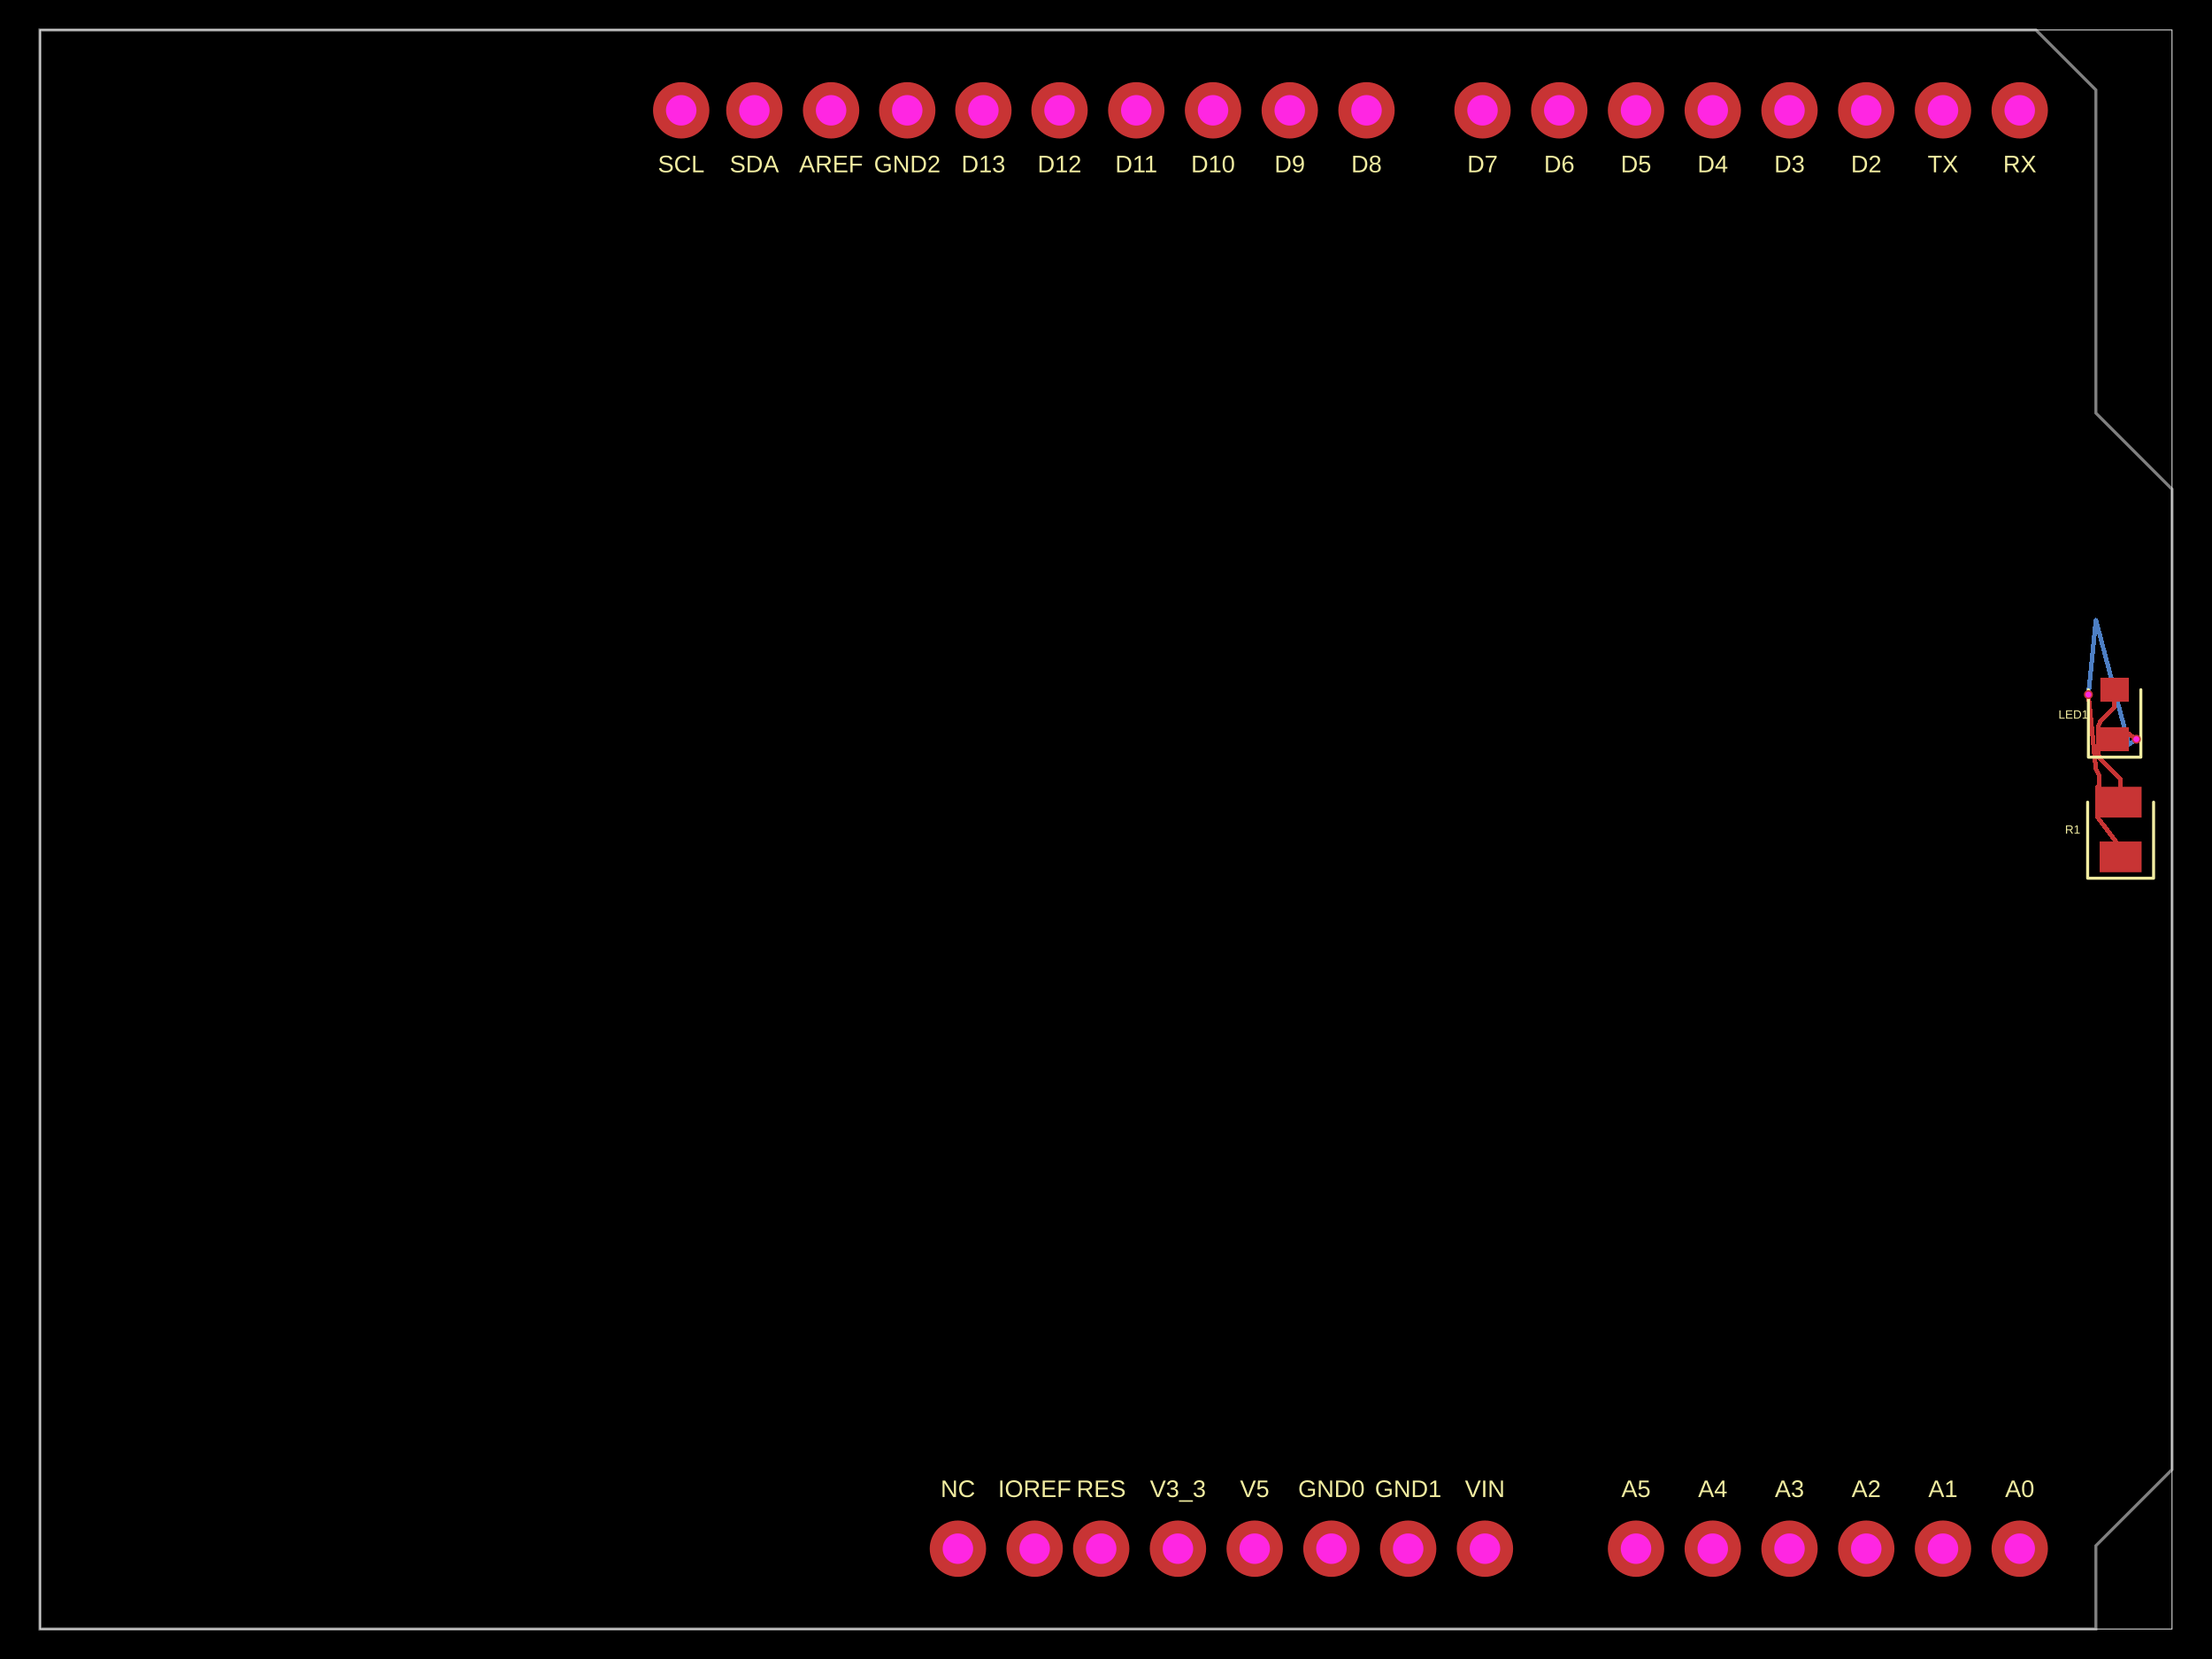
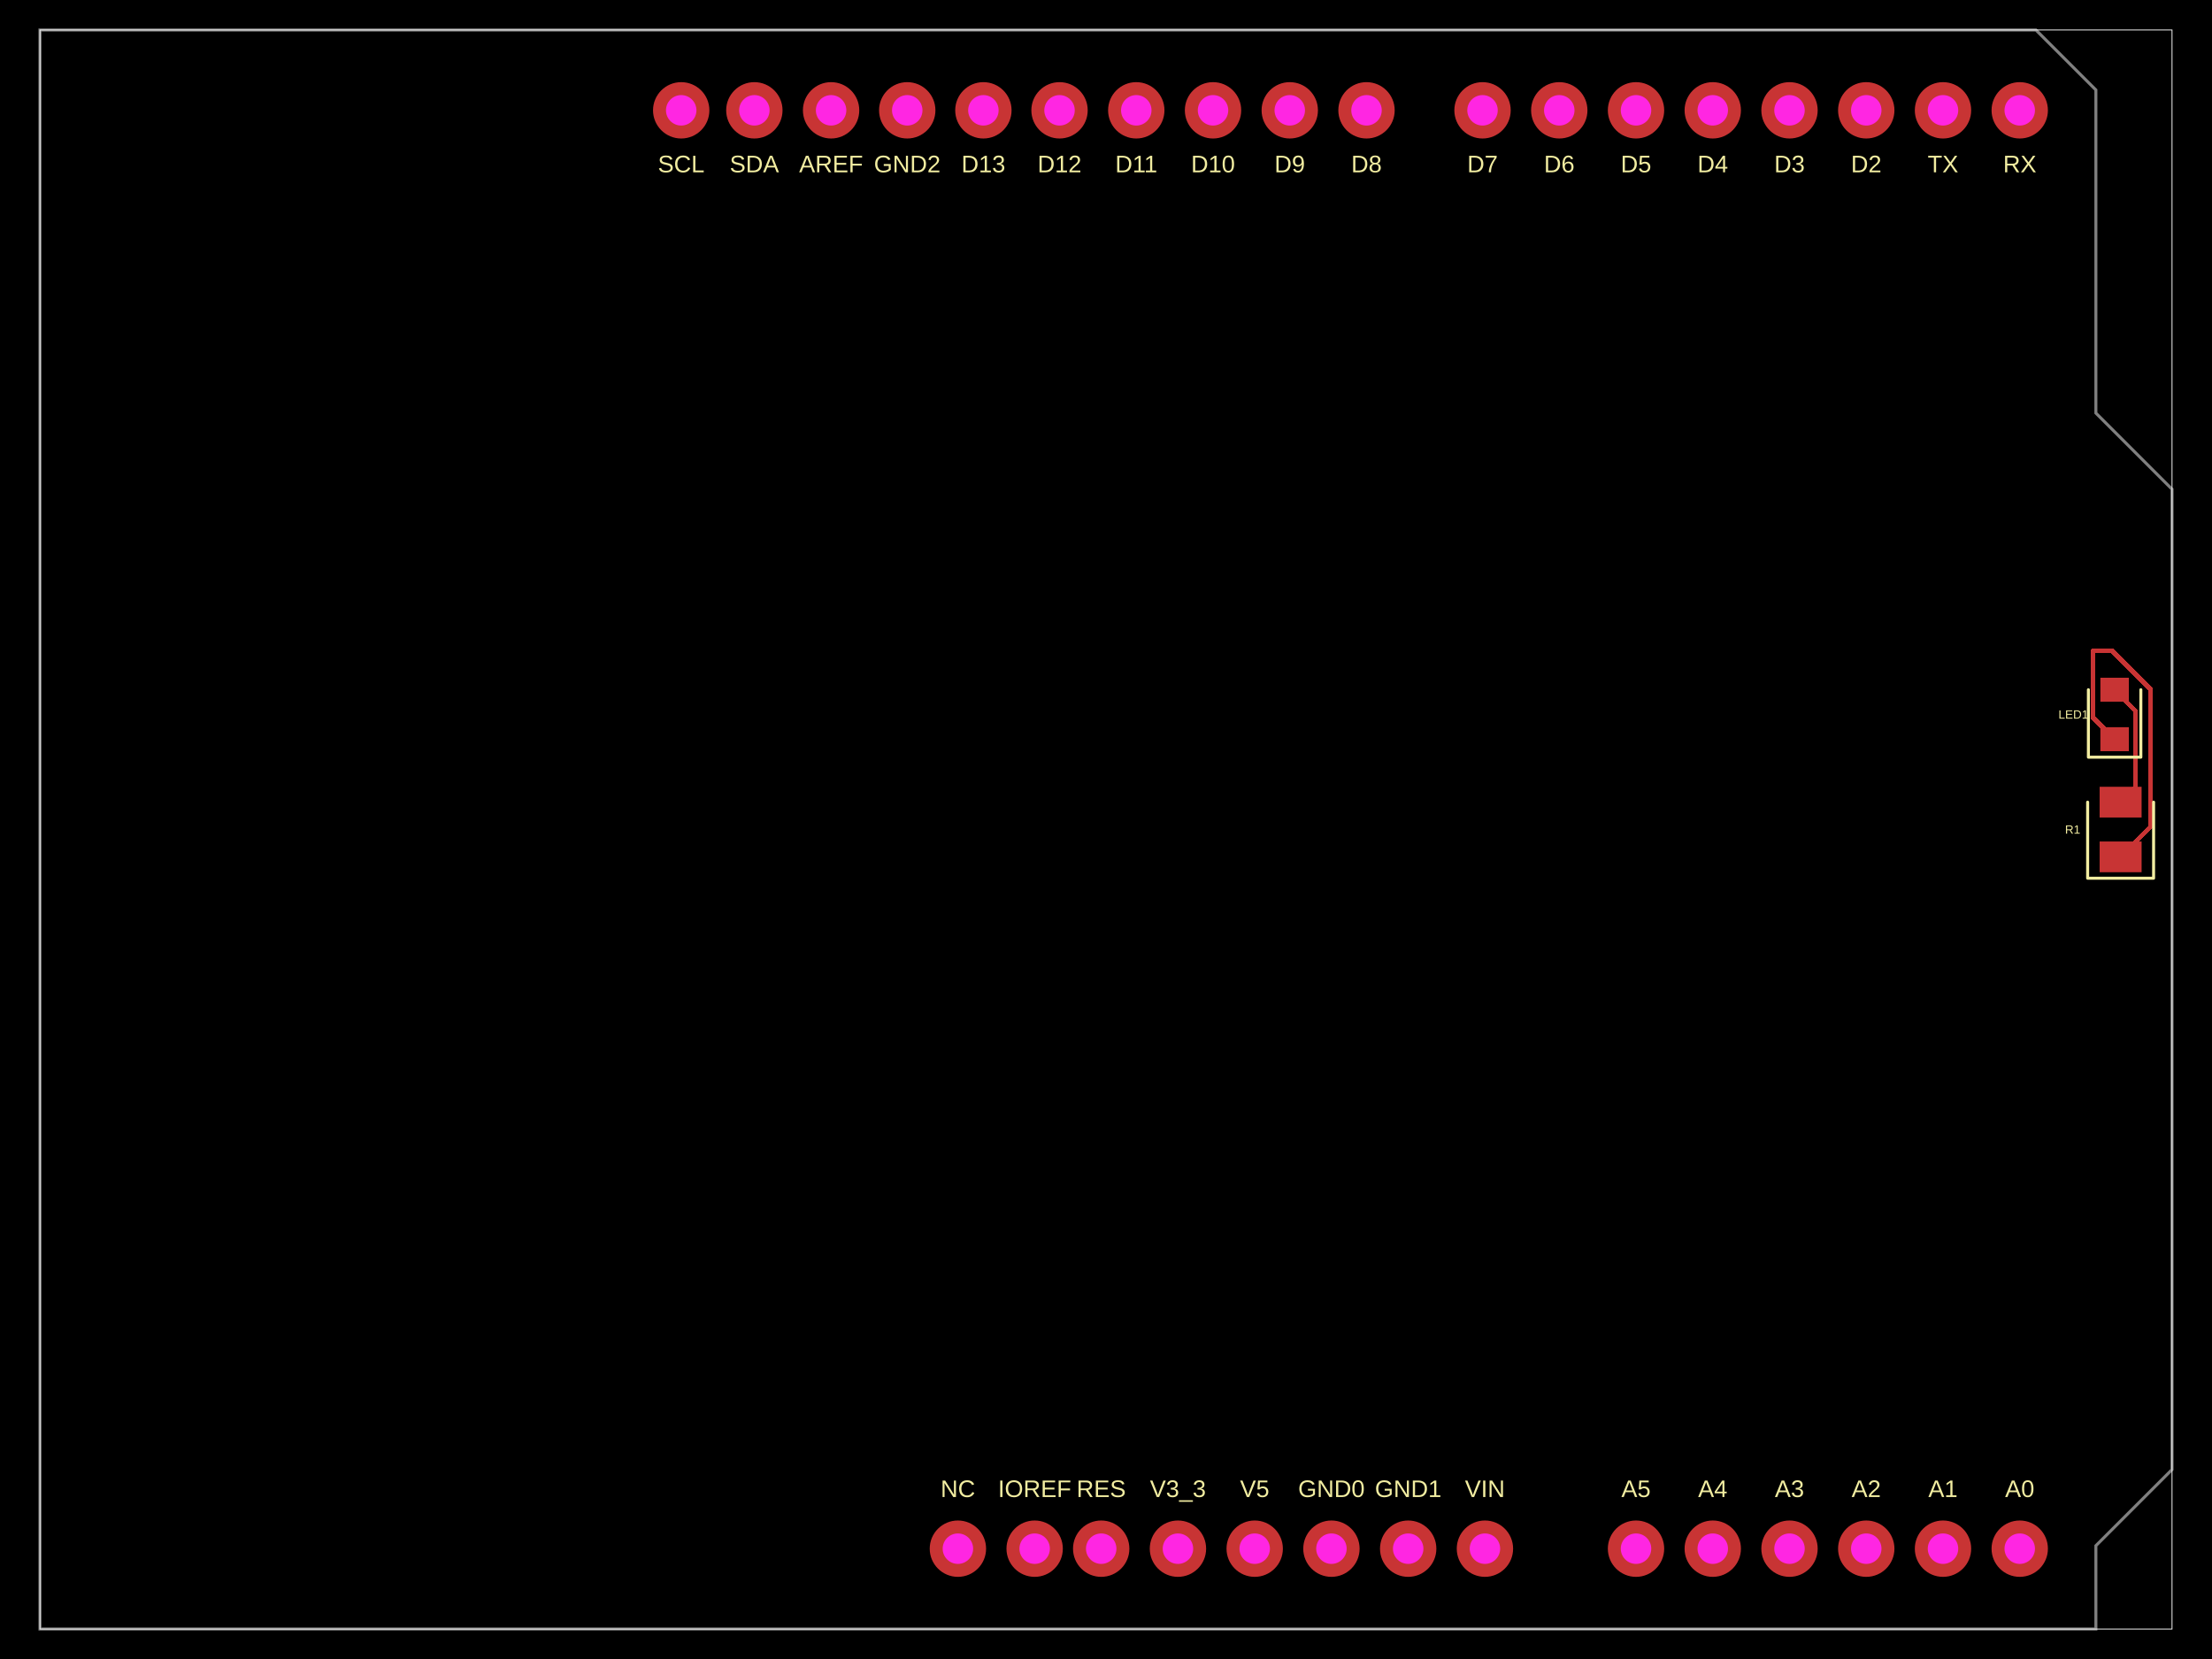
- <svg xmlns="http://www.w3.org/2000/svg" width="800" height="600" data-software-used-string="@tscircuit/core@0.0.1122">
+ <svg xmlns="http://www.w3.org/2000/svg" width="800" height="600" data-software-used-string="@tscircuit/core@0.0.1126">
  <style />
  <rect class="boundary" x="0" y="0" fill="#000" width="800" height="600" data-type="pcb_background" data-pcb-layer="global" />
  <rect class="pcb-boundary" fill="none" stroke="#fff" stroke-width="0.3" x="14.456" y="10.842" width="771.088" height="578.316" data-type="pcb_boundary" data-pcb-layer="global" />
  <path class="pcb-board" d="M 14.456 10.842 L 736.321 10.842 L 758.005 32.526 L 758.005 149.404 L 785.544 176.943 L 785.544 531.478 L 758.005 559.017 L 758.005 589.158 L 14.456 589.158 Z" fill="none" stroke="rgba(255, 255, 255, 0.5)" stroke-width="1.084" data-type="pcb_board" data-pcb-layer="board" />
-   <path class="pcb-trace" stroke="rgb(77, 127, 196)" fill="none" d="M 772.642 267.338 L 772.642 267.338" stroke-width="1.626" stroke-linecap="round" stroke-linejoin="round" shape-rendering="crispEdges" data-type="pcb_trace" data-pcb-layer="bottom" />
-   <path class="pcb-trace" stroke="rgb(77, 127, 196)" fill="none" d="M 772.642 267.338 L 769.931 269.236" stroke-width="1.626" stroke-linecap="round" stroke-linejoin="round" shape-rendering="crispEdges" data-type="pcb_trace" data-pcb-layer="bottom" />
-   <path class="pcb-trace" stroke="rgb(77, 127, 196)" fill="none" d="M 769.931 269.236 L 758.005 224.309" stroke-width="1.626" stroke-linecap="round" stroke-linejoin="round" shape-rendering="crispEdges" data-type="pcb_trace" data-pcb-layer="bottom" />
-   <path class="pcb-trace" stroke="rgb(77, 127, 196)" fill="none" d="M 758.005 224.309 L 755.295 251.211" stroke-width="1.626" stroke-linecap="round" stroke-linejoin="round" shape-rendering="crispEdges" data-type="pcb_trace" data-pcb-layer="bottom" />
-   <path class="pcb-trace" stroke="rgb(77, 127, 196)" fill="none" d="M 755.295 251.211 L 755.295 251.211" stroke-width="1.626" stroke-linecap="round" stroke-linejoin="round" shape-rendering="crispEdges" data-type="pcb_trace" data-pcb-layer="bottom" />
  <rect class="pcb-pad" fill="rgb(200, 52, 52)" x="759.36" y="304.337" width="15.179" height="11.113" data-type="pcb_smtpad" data-pcb-layer="top" />
  <rect class="pcb-pad" fill="rgb(200, 52, 52)" x="759.36" y="284.55" width="15.179" height="11.113" data-type="pcb_smtpad" data-pcb-layer="top" />
  <rect class="pcb-pad" fill="rgb(200, 52, 52)" x="759.631" y="263.001" width="10.3" height="8.674" data-type="pcb_smtpad" data-pcb-layer="top" />
  <rect class="pcb-pad" fill="rgb(200, 52, 52)" x="759.631" y="245.112" width="10.3" height="8.674" data-type="pcb_smtpad" data-pcb-layer="top" />
-   <path class="pcb-trace" stroke="rgb(200, 52, 52)" fill="none" d="M 764.781 249.449 L 764.781 255.729" stroke-width="1.626" stroke-linecap="round" stroke-linejoin="round" shape-rendering="crispEdges" data-type="pcb_trace" data-pcb-layer="top" />
-   <path class="pcb-trace" stroke="rgb(200, 52, 52)" fill="none" d="M 764.781 255.729 L 759.532 260.979" stroke-width="1.626" stroke-linecap="round" stroke-linejoin="round" shape-rendering="crispEdges" data-type="pcb_trace" data-pcb-layer="top" />
-   <path class="pcb-trace" stroke="rgb(200, 52, 52)" fill="none" d="M 759.532 260.979 L 758.818 263.001" stroke-width="1.626" stroke-linecap="round" stroke-linejoin="round" shape-rendering="crispEdges" data-type="pcb_trace" data-pcb-layer="top" />
-   <path class="pcb-trace" stroke="rgb(200, 52, 52)" fill="none" d="M 758.818 263.001 L 758.818 263.001" stroke-width="1.626" stroke-linecap="round" stroke-linejoin="round" shape-rendering="crispEdges" data-type="pcb_trace" data-pcb-layer="top" />
-   <path class="pcb-trace" stroke="rgb(200, 52, 52)" fill="none" d="M 758.818 263.001 L 758.818 271.675" stroke-width="1.626" stroke-linecap="round" stroke-linejoin="round" shape-rendering="crispEdges" data-type="pcb_trace" data-pcb-layer="top" />
-   <path class="pcb-trace" stroke="rgb(200, 52, 52)" fill="none" d="M 758.818 271.675 L 758.818 271.675" stroke-width="1.626" stroke-linecap="round" stroke-linejoin="round" shape-rendering="crispEdges" data-type="pcb_trace" data-pcb-layer="top" />
-   <path class="pcb-trace" stroke="rgb(200, 52, 52)" fill="none" d="M 758.818 271.675 L 759.198 273.979" stroke-width="1.626" stroke-linecap="round" stroke-linejoin="round" shape-rendering="crispEdges" data-type="pcb_trace" data-pcb-layer="top" />
-   <path class="pcb-trace" stroke="rgb(200, 52, 52)" fill="none" d="M 759.198 273.979 L 759.458 274.239" stroke-width="1.626" stroke-linecap="round" stroke-linejoin="round" shape-rendering="crispEdges" data-type="pcb_trace" data-pcb-layer="top" />
-   <path class="pcb-trace" stroke="rgb(200, 52, 52)" fill="none" d="M 759.458 274.239 L 766.95 281.731" stroke-width="1.626" stroke-linecap="round" stroke-linejoin="round" shape-rendering="crispEdges" data-type="pcb_trace" data-pcb-layer="top" />
-   <path class="pcb-trace" stroke="rgb(200, 52, 52)" fill="none" d="M 766.95 281.731 L 766.95 290.107" stroke-width="1.626" stroke-linecap="round" stroke-linejoin="round" shape-rendering="crispEdges" data-type="pcb_trace" data-pcb-layer="top" />
-   <path class="pcb-trace" stroke="rgb(200, 52, 52)" fill="none" d="M 764.781 267.338 L 769.931 265.441" stroke-width="1.626" stroke-linecap="round" stroke-linejoin="round" shape-rendering="crispEdges" data-type="pcb_trace" data-pcb-layer="top" />
-   <path class="pcb-trace" stroke="rgb(200, 52, 52)" fill="none" d="M 769.931 265.441 L 772.642 267.338" stroke-width="1.626" stroke-linecap="round" stroke-linejoin="round" shape-rendering="crispEdges" data-type="pcb_trace" data-pcb-layer="top" />
-   <path class="pcb-trace" stroke="rgb(200, 52, 52)" fill="none" d="M 772.642 267.338 L 772.642 267.338" stroke-width="1.626" stroke-linecap="round" stroke-linejoin="round" shape-rendering="crispEdges" data-type="pcb_trace" data-pcb-layer="top" />
-   <path class="pcb-trace" stroke="rgb(200, 52, 52)" fill="none" d="M 755.295 251.211 L 755.295 251.211" stroke-width="1.626" stroke-linecap="round" stroke-linejoin="round" shape-rendering="crispEdges" data-type="pcb_trace" data-pcb-layer="top" />
-   <path class="pcb-trace" stroke="rgb(200, 52, 52)" fill="none" d="M 755.295 251.211 L 758.005 278.113" stroke-width="1.626" stroke-linecap="round" stroke-linejoin="round" shape-rendering="crispEdges" data-type="pcb_trace" data-pcb-layer="top" />
-   <path class="pcb-trace" stroke="rgb(200, 52, 52)" fill="none" d="M 758.005 278.113 L 759.198 280.484" stroke-width="1.626" stroke-linecap="round" stroke-linejoin="round" shape-rendering="crispEdges" data-type="pcb_trace" data-pcb-layer="top" />
-   <path class="pcb-trace" stroke="rgb(200, 52, 52)" fill="none" d="M 759.198 280.484 L 759.198 282.653" stroke-width="1.626" stroke-linecap="round" stroke-linejoin="round" shape-rendering="crispEdges" data-type="pcb_trace" data-pcb-layer="top" />
-   <path class="pcb-trace" stroke="rgb(200, 52, 52)" fill="none" d="M 759.198 282.653 L 759.198 284.821" stroke-width="1.626" stroke-linecap="round" stroke-linejoin="round" shape-rendering="crispEdges" data-type="pcb_trace" data-pcb-layer="top" />
-   <path class="pcb-trace" stroke="rgb(200, 52, 52)" fill="none" d="M 759.198 284.821 L 758.683 284.55" stroke-width="1.626" stroke-linecap="round" stroke-linejoin="round" shape-rendering="crispEdges" data-type="pcb_trace" data-pcb-layer="top" />
-   <path class="pcb-trace" stroke="rgb(200, 52, 52)" fill="none" d="M 758.683 284.55 L 758.683 295.663" stroke-width="1.626" stroke-linecap="round" stroke-linejoin="round" shape-rendering="crispEdges" data-type="pcb_trace" data-pcb-layer="top" />
-   <path class="pcb-trace" stroke="rgb(200, 52, 52)" fill="none" d="M 758.683 295.663 L 765.233 304.337" stroke-width="1.626" stroke-linecap="round" stroke-linejoin="round" shape-rendering="crispEdges" data-type="pcb_trace" data-pcb-layer="top" />
-   <path class="pcb-trace" stroke="rgb(200, 52, 52)" fill="none" d="M 765.233 304.337 L 766.95 309.893" stroke-width="1.626" stroke-linecap="round" stroke-linejoin="round" shape-rendering="crispEdges" data-type="pcb_trace" data-pcb-layer="top" />
+   <path class="pcb-trace" stroke="rgb(200, 52, 52)" fill="none" d="M 764.781 249.449 L 772.208 256.876" stroke-width="1.626" stroke-linecap="round" stroke-linejoin="round" shape-rendering="crispEdges" data-type="pcb_trace" data-pcb-layer="top" />
+   <path class="pcb-trace" stroke="rgb(200, 52, 52)" fill="none" d="M 772.208 256.876 L 772.208 284.317" stroke-width="1.626" stroke-linecap="round" stroke-linejoin="round" shape-rendering="crispEdges" data-type="pcb_trace" data-pcb-layer="top" />
+   <path class="pcb-trace" stroke="rgb(200, 52, 52)" fill="none" d="M 772.208 284.317 L 772.208 284.848" stroke-width="1.626" stroke-linecap="round" stroke-linejoin="round" shape-rendering="crispEdges" data-type="pcb_trace" data-pcb-layer="top" />
+   <path class="pcb-trace" stroke="rgb(200, 52, 52)" fill="none" d="M 772.208 284.848 L 766.95 290.107" stroke-width="1.626" stroke-linecap="round" stroke-linejoin="round" shape-rendering="crispEdges" data-type="pcb_trace" data-pcb-layer="top" />
+   <path class="pcb-trace" stroke="rgb(200, 52, 52)" fill="none" d="M 764.781 267.338 L 756.921 259.478" stroke-width="1.626" stroke-linecap="round" stroke-linejoin="round" shape-rendering="crispEdges" data-type="pcb_trace" data-pcb-layer="top" />
+   <path class="pcb-trace" stroke="rgb(200, 52, 52)" fill="none" d="M 756.921 259.478 L 756.921 235.358" stroke-width="1.626" stroke-linecap="round" stroke-linejoin="round" shape-rendering="crispEdges" data-type="pcb_trace" data-pcb-layer="top" />
+   <path class="pcb-trace" stroke="rgb(200, 52, 52)" fill="none" d="M 756.921 235.358 L 763.853 235.358" stroke-width="1.626" stroke-linecap="round" stroke-linejoin="round" shape-rendering="crispEdges" data-type="pcb_trace" data-pcb-layer="top" />
+   <path class="pcb-trace" stroke="rgb(200, 52, 52)" fill="none" d="M 763.853 235.358 L 777.738 249.244" stroke-width="1.626" stroke-linecap="round" stroke-linejoin="round" shape-rendering="crispEdges" data-type="pcb_trace" data-pcb-layer="top" />
+   <path class="pcb-trace" stroke="rgb(200, 52, 52)" fill="none" d="M 777.738 249.244 L 777.738 299.106" stroke-width="1.626" stroke-linecap="round" stroke-linejoin="round" shape-rendering="crispEdges" data-type="pcb_trace" data-pcb-layer="top" />
+   <path class="pcb-trace" stroke="rgb(200, 52, 52)" fill="none" d="M 777.738 299.106 L 766.95 309.893" stroke-width="1.626" stroke-linecap="round" stroke-linejoin="round" shape-rendering="crispEdges" data-type="pcb_trace" data-pcb-layer="top" />
  <text x="0" y="0" dx="0" dy="0" fill="#f2eda1" font-family="Arial, sans-serif" font-size="8.674" text-anchor="middle" dominant-baseline="central" transform="matrix(1,0,0,1,730.4662,538.4171)" class="pcb-silkscreen-text pcb-silkscreen-top" data-pcb-silkscreen-text-id="pcb_component_0" stroke="none" data-type="pcb_silkscreen_text" data-pcb-layer="top">A0</text>
  <text x="0" y="0" dx="0" dy="0" fill="#f2eda1" font-family="Arial, sans-serif" font-size="8.674" text-anchor="middle" dominant-baseline="central" transform="matrix(1,0,0,1,702.7105,538.4171)" class="pcb-silkscreen-text pcb-silkscreen-top" data-pcb-silkscreen-text-id="pcb_component_0" stroke="none" data-type="pcb_silkscreen_text" data-pcb-layer="top">A1</text>
  <text x="0" y="0" dx="0" dy="0" fill="#f2eda1" font-family="Arial, sans-serif" font-size="8.674" text-anchor="middle" dominant-baseline="central" transform="matrix(1,0,0,1,674.9548,538.4171)" class="pcb-silkscreen-text pcb-silkscreen-top" data-pcb-silkscreen-text-id="pcb_component_0" stroke="none" data-type="pcb_silkscreen_text" data-pcb-layer="top">A2</text>
  <text x="0" y="0" dx="0" dy="0" fill="#f2eda1" font-family="Arial, sans-serif" font-size="8.674" text-anchor="middle" dominant-baseline="central" transform="matrix(1,0,0,1,647.1991,538.4171)" class="pcb-silkscreen-text pcb-silkscreen-top" data-pcb-silkscreen-text-id="pcb_component_0" stroke="none" data-type="pcb_silkscreen_text" data-pcb-layer="top">A3</text>
  <text x="0" y="0" dx="0" dy="0" fill="#f2eda1" font-family="Arial, sans-serif" font-size="8.674" text-anchor="middle" dominant-baseline="central" transform="matrix(1,0,0,1,619.4434,538.4171)" class="pcb-silkscreen-text pcb-silkscreen-top" data-pcb-silkscreen-text-id="pcb_component_0" stroke="none" data-type="pcb_silkscreen_text" data-pcb-layer="top">A4</text>
  <text x="0" y="0" dx="0" dy="0" fill="#f2eda1" font-family="Arial, sans-serif" font-size="8.674" text-anchor="middle" dominant-baseline="central" transform="matrix(1,0,0,1,591.6877,538.4171)" class="pcb-silkscreen-text pcb-silkscreen-top" data-pcb-silkscreen-text-id="pcb_component_0" stroke="none" data-type="pcb_silkscreen_text" data-pcb-layer="top">A5</text>
  <text x="0" y="0" dx="0" dy="0" fill="#f2eda1" font-family="Arial, sans-serif" font-size="8.674" text-anchor="middle" dominant-baseline="central" transform="matrix(1,0,0,1,537.0437,538.4171)" class="pcb-silkscreen-text pcb-silkscreen-top" data-pcb-silkscreen-text-id="pcb_component_0" stroke="none" data-type="pcb_silkscreen_text" data-pcb-layer="top">VIN</text>
  <text x="0" y="0" dx="0" dy="0" fill="#f2eda1" font-family="Arial, sans-serif" font-size="8.674" text-anchor="middle" dominant-baseline="central" transform="matrix(1,0,0,1,509.288,538.4171)" class="pcb-silkscreen-text pcb-silkscreen-top" data-pcb-silkscreen-text-id="pcb_component_0" stroke="none" data-type="pcb_silkscreen_text" data-pcb-layer="top">GND1</text>
  <text x="0" y="0" dx="0" dy="0" fill="#f2eda1" font-family="Arial, sans-serif" font-size="8.674" text-anchor="middle" dominant-baseline="central" transform="matrix(1,0,0,1,481.5323,538.4171)" class="pcb-silkscreen-text pcb-silkscreen-top" data-pcb-silkscreen-text-id="pcb_component_0" stroke="none" data-type="pcb_silkscreen_text" data-pcb-layer="top">GND0</text>
  <text x="0" y="0" dx="0" dy="0" fill="#f2eda1" font-family="Arial, sans-serif" font-size="8.674" text-anchor="middle" dominant-baseline="central" transform="matrix(1,0,0,1,453.7767,538.4171)" class="pcb-silkscreen-text pcb-silkscreen-top" data-pcb-silkscreen-text-id="pcb_component_0" stroke="none" data-type="pcb_silkscreen_text" data-pcb-layer="top">V5</text>
  <text x="0" y="0" dx="0" dy="0" fill="#f2eda1" font-family="Arial, sans-serif" font-size="8.674" text-anchor="middle" dominant-baseline="central" transform="matrix(1,0,0,1,426.021,538.4171)" class="pcb-silkscreen-text pcb-silkscreen-top" data-pcb-silkscreen-text-id="pcb_component_0" stroke="none" data-type="pcb_silkscreen_text" data-pcb-layer="top">V3_3</text>
  <text x="0" y="0" dx="0" dy="0" fill="#f2eda1" font-family="Arial, sans-serif" font-size="8.674" text-anchor="middle" dominant-baseline="central" transform="matrix(1,0,0,1,398.2653,538.4171)" class="pcb-silkscreen-text pcb-silkscreen-top" data-pcb-silkscreen-text-id="pcb_component_0" stroke="none" data-type="pcb_silkscreen_text" data-pcb-layer="top">RES</text>
  <text x="0" y="0" dx="0" dy="0" fill="#f2eda1" font-family="Arial, sans-serif" font-size="8.674" text-anchor="middle" dominant-baseline="central" transform="matrix(1,0,0,1,374.1959,538.4171)" class="pcb-silkscreen-text pcb-silkscreen-top" data-pcb-silkscreen-text-id="pcb_component_0" stroke="none" data-type="pcb_silkscreen_text" data-pcb-layer="top">IOREF</text>
  <text x="0" y="0" dx="0" dy="0" fill="#f2eda1" font-family="Arial, sans-serif" font-size="8.674" text-anchor="middle" dominant-baseline="central" transform="matrix(1,0,0,1,346.4402,538.4171)" class="pcb-silkscreen-text pcb-silkscreen-top" data-pcb-silkscreen-text-id="pcb_component_0" stroke="none" data-type="pcb_silkscreen_text" data-pcb-layer="top">NC</text>
  <text x="0" y="0" dx="0" dy="0" fill="#f2eda1" font-family="Arial, sans-serif" font-size="8.674" text-anchor="middle" dominant-baseline="central" transform="matrix(1,0,0,1,536.1764,59.30611)" class="pcb-silkscreen-text pcb-silkscreen-top" data-pcb-silkscreen-text-id="pcb_component_0" stroke="none" data-type="pcb_silkscreen_text" data-pcb-layer="top">D7</text>
  <text x="0" y="0" dx="0" dy="0" fill="#f2eda1" font-family="Arial, sans-serif" font-size="8.674" text-anchor="middle" dominant-baseline="central" transform="matrix(1,0,0,1,563.9321,59.30611)" class="pcb-silkscreen-text pcb-silkscreen-top" data-pcb-silkscreen-text-id="pcb_component_0" stroke="none" data-type="pcb_silkscreen_text" data-pcb-layer="top">D6</text>
  <text x="0" y="0" dx="0" dy="0" fill="#f2eda1" font-family="Arial, sans-serif" font-size="8.674" text-anchor="middle" dominant-baseline="central" transform="matrix(1,0,0,1,591.6877,59.30611)" class="pcb-silkscreen-text pcb-silkscreen-top" data-pcb-silkscreen-text-id="pcb_component_0" stroke="none" data-type="pcb_silkscreen_text" data-pcb-layer="top">D5</text>
  <text x="0" y="0" dx="0" dy="0" fill="#f2eda1" font-family="Arial, sans-serif" font-size="8.674" text-anchor="middle" dominant-baseline="central" transform="matrix(1,0,0,1,619.4434,59.30611)" class="pcb-silkscreen-text pcb-silkscreen-top" data-pcb-silkscreen-text-id="pcb_component_0" stroke="none" data-type="pcb_silkscreen_text" data-pcb-layer="top">D4</text>
  <text x="0" y="0" dx="0" dy="0" fill="#f2eda1" font-family="Arial, sans-serif" font-size="8.674" text-anchor="middle" dominant-baseline="central" transform="matrix(1,0,0,1,647.1991,59.30611)" class="pcb-silkscreen-text pcb-silkscreen-top" data-pcb-silkscreen-text-id="pcb_component_0" stroke="none" data-type="pcb_silkscreen_text" data-pcb-layer="top">D3</text>
  <text x="0" y="0" dx="0" dy="0" fill="#f2eda1" font-family="Arial, sans-serif" font-size="8.674" text-anchor="middle" dominant-baseline="central" transform="matrix(1,0,0,1,674.9548,59.30611)" class="pcb-silkscreen-text pcb-silkscreen-top" data-pcb-silkscreen-text-id="pcb_component_0" stroke="none" data-type="pcb_silkscreen_text" data-pcb-layer="top">D2</text>
  <text x="0" y="0" dx="0" dy="0" fill="#f2eda1" font-family="Arial, sans-serif" font-size="8.674" text-anchor="middle" dominant-baseline="central" transform="matrix(1,0,0,1,702.7105,59.30611)" class="pcb-silkscreen-text pcb-silkscreen-top" data-pcb-silkscreen-text-id="pcb_component_0" stroke="none" data-type="pcb_silkscreen_text" data-pcb-layer="top">TX</text>
  <text x="0" y="0" dx="0" dy="0" fill="#f2eda1" font-family="Arial, sans-serif" font-size="8.674" text-anchor="middle" dominant-baseline="central" transform="matrix(1,0,0,1,730.4662,59.30611)" class="pcb-silkscreen-text pcb-silkscreen-top" data-pcb-silkscreen-text-id="pcb_component_0" stroke="none" data-type="pcb_silkscreen_text" data-pcb-layer="top">RX</text>
  <text x="0" y="0" dx="0" dy="0" fill="#f2eda1" font-family="Arial, sans-serif" font-size="8.674" text-anchor="middle" dominant-baseline="central" transform="matrix(1,0,0,1,494.2176,59.30611)" class="pcb-silkscreen-text pcb-silkscreen-top" data-pcb-silkscreen-text-id="pcb_component_0" stroke="none" data-type="pcb_silkscreen_text" data-pcb-layer="top">D8</text>
  <text x="0" y="0" dx="0" dy="0" fill="#f2eda1" font-family="Arial, sans-serif" font-size="8.674" text-anchor="middle" dominant-baseline="central" transform="matrix(1,0,0,1,466.4619,59.30611)" class="pcb-silkscreen-text pcb-silkscreen-top" data-pcb-silkscreen-text-id="pcb_component_0" stroke="none" data-type="pcb_silkscreen_text" data-pcb-layer="top">D9</text>
  <text x="0" y="0" dx="0" dy="0" fill="#f2eda1" font-family="Arial, sans-serif" font-size="8.674" text-anchor="middle" dominant-baseline="central" transform="matrix(1,0,0,1,438.7062,59.30611)" class="pcb-silkscreen-text pcb-silkscreen-top" data-pcb-silkscreen-text-id="pcb_component_0" stroke="none" data-type="pcb_silkscreen_text" data-pcb-layer="top">D10</text>
  <text x="0" y="0" dx="0" dy="0" fill="#f2eda1" font-family="Arial, sans-serif" font-size="8.674" text-anchor="middle" dominant-baseline="central" transform="matrix(1,0,0,1,410.9505,59.30611)" class="pcb-silkscreen-text pcb-silkscreen-top" data-pcb-silkscreen-text-id="pcb_component_0" stroke="none" data-type="pcb_silkscreen_text" data-pcb-layer="top">D11</text>
  <text x="0" y="0" dx="0" dy="0" fill="#f2eda1" font-family="Arial, sans-serif" font-size="8.674" text-anchor="middle" dominant-baseline="central" transform="matrix(1,0,0,1,383.1948,59.30611)" class="pcb-silkscreen-text pcb-silkscreen-top" data-pcb-silkscreen-text-id="pcb_component_0" stroke="none" data-type="pcb_silkscreen_text" data-pcb-layer="top">D12</text>
  <text x="0" y="0" dx="0" dy="0" fill="#f2eda1" font-family="Arial, sans-serif" font-size="8.674" text-anchor="middle" dominant-baseline="central" transform="matrix(1,0,0,1,355.6559,59.30611)" class="pcb-silkscreen-text pcb-silkscreen-top" data-pcb-silkscreen-text-id="pcb_component_0" stroke="none" data-type="pcb_silkscreen_text" data-pcb-layer="top">D13</text>
  <text x="0" y="0" dx="0" dy="0" fill="#f2eda1" font-family="Arial, sans-serif" font-size="8.674" text-anchor="middle" dominant-baseline="central" transform="matrix(1,0,0,1,328.1171,59.30611)" class="pcb-silkscreen-text pcb-silkscreen-top" data-pcb-silkscreen-text-id="pcb_component_0" stroke="none" data-type="pcb_silkscreen_text" data-pcb-layer="top">GND2</text>
  <text x="0" y="0" dx="0" dy="0" fill="#f2eda1" font-family="Arial, sans-serif" font-size="8.674" text-anchor="middle" dominant-baseline="central" transform="matrix(1,0,0,1,300.5782,59.30611)" class="pcb-silkscreen-text pcb-silkscreen-top" data-pcb-silkscreen-text-id="pcb_component_0" stroke="none" data-type="pcb_silkscreen_text" data-pcb-layer="top">AREF</text>
  <text x="0" y="0" dx="0" dy="0" fill="#f2eda1" font-family="Arial, sans-serif" font-size="8.674" text-anchor="middle" dominant-baseline="central" transform="matrix(1,0,0,1,272.8226,59.30611)" class="pcb-silkscreen-text pcb-silkscreen-top" data-pcb-silkscreen-text-id="pcb_component_0" stroke="none" data-type="pcb_silkscreen_text" data-pcb-layer="top">SDA</text>
  <text x="0" y="0" dx="0" dy="0" fill="#f2eda1" font-family="Arial, sans-serif" font-size="8.674" text-anchor="middle" dominant-baseline="central" transform="matrix(1,0,0,1,246.3679,59.30611)" class="pcb-silkscreen-text pcb-silkscreen-top" data-pcb-silkscreen-text-id="pcb_component_0" stroke="none" data-type="pcb_silkscreen_text" data-pcb-layer="top">SCL</text>
  <path class="pcb-silkscreen pcb-silkscreen-top" d="M 755.023 290.107 L 755.023 317.618 L 778.876 317.618 L 778.876 290.107" fill="none" stroke="#f2eda1" stroke-width="1.084" stroke-linecap="round" stroke-linejoin="round" data-pcb-component-id="pcb_component_1" data-pcb-silkscreen-path-id="pcb_silkscreen_path_0" data-type="pcb_silkscreen_path" data-pcb-layer="top" />
  <text x="0" y="0" dx="0" dy="0" fill="#f2eda1" font-family="Arial, sans-serif" font-size="4.337" text-anchor="middle" dominant-baseline="central" transform="matrix(1,0,0,1,749.6025,300)" class="pcb-silkscreen-text pcb-silkscreen-top" data-pcb-silkscreen-text-id="pcb_component_1" stroke="none" data-type="pcb_silkscreen_text" data-pcb-layer="top">R1</text>
  <path class="pcb-silkscreen pcb-silkscreen-top" d="M 755.295 249.449 L 755.295 273.844 L 774.268 273.844 L 774.268 249.449" fill="none" stroke="#f2eda1" stroke-width="1.084" stroke-linecap="round" stroke-linejoin="round" data-pcb-component-id="pcb_component_2" data-pcb-silkscreen-path-id="pcb_silkscreen_path_1" data-type="pcb_silkscreen_path" data-pcb-layer="top" />
  <text x="0" y="0" dx="0" dy="0" fill="#f2eda1" font-family="Arial, sans-serif" font-size="4.337" text-anchor="middle" dominant-baseline="central" transform="matrix(1,0,0,1,749.8735,258.3936)" class="pcb-silkscreen-text pcb-silkscreen-top" data-pcb-silkscreen-text-id="pcb_component_2" stroke="none" data-type="pcb_silkscreen_text" data-pcb-layer="top">LED1</text>
  <g data-type="pcb_plated_hole" data-pcb-layer="through">
    <circle class="pcb-hole-outer" fill="rgb(200, 52, 52)" cx="730.466" cy="560.101" r="10.192" data-type="pcb_plated_hole" data-pcb-layer="top" />
    <circle class="pcb-hole-inner" fill="#FF26E2" cx="730.466" cy="560.101" r="5.508" data-type="pcb_plated_hole_drill" data-pcb-layer="drill" />
  </g>
  <g data-type="pcb_plated_hole" data-pcb-layer="through">
    <circle class="pcb-hole-outer" fill="rgb(200, 52, 52)" cx="702.711" cy="560.101" r="10.192" data-type="pcb_plated_hole" data-pcb-layer="top" />
    <circle class="pcb-hole-inner" fill="#FF26E2" cx="702.711" cy="560.101" r="5.508" data-type="pcb_plated_hole_drill" data-pcb-layer="drill" />
  </g>
  <g data-type="pcb_plated_hole" data-pcb-layer="through">
    <circle class="pcb-hole-outer" fill="rgb(200, 52, 52)" cx="674.955" cy="560.101" r="10.192" data-type="pcb_plated_hole" data-pcb-layer="top" />
    <circle class="pcb-hole-inner" fill="#FF26E2" cx="674.955" cy="560.101" r="5.508" data-type="pcb_plated_hole_drill" data-pcb-layer="drill" />
  </g>
  <g data-type="pcb_plated_hole" data-pcb-layer="through">
    <circle class="pcb-hole-outer" fill="rgb(200, 52, 52)" cx="647.199" cy="560.101" r="10.192" data-type="pcb_plated_hole" data-pcb-layer="top" />
    <circle class="pcb-hole-inner" fill="#FF26E2" cx="647.199" cy="560.101" r="5.508" data-type="pcb_plated_hole_drill" data-pcb-layer="drill" />
  </g>
  <g data-type="pcb_plated_hole" data-pcb-layer="through">
    <circle class="pcb-hole-outer" fill="rgb(200, 52, 52)" cx="619.443" cy="560.101" r="10.192" data-type="pcb_plated_hole" data-pcb-layer="top" />
    <circle class="pcb-hole-inner" fill="#FF26E2" cx="619.443" cy="560.101" r="5.508" data-type="pcb_plated_hole_drill" data-pcb-layer="drill" />
  </g>
  <g data-type="pcb_plated_hole" data-pcb-layer="through">
    <circle class="pcb-hole-outer" fill="rgb(200, 52, 52)" cx="591.688" cy="560.101" r="10.192" data-type="pcb_plated_hole" data-pcb-layer="top" />
    <circle class="pcb-hole-inner" fill="#FF26E2" cx="591.688" cy="560.101" r="5.508" data-type="pcb_plated_hole_drill" data-pcb-layer="drill" />
  </g>
  <g data-type="pcb_plated_hole" data-pcb-layer="through">
    <circle class="pcb-hole-outer" fill="rgb(200, 52, 52)" cx="537.044" cy="560.101" r="10.192" data-type="pcb_plated_hole" data-pcb-layer="top" />
    <circle class="pcb-hole-inner" fill="#FF26E2" cx="537.044" cy="560.101" r="5.508" data-type="pcb_plated_hole_drill" data-pcb-layer="drill" />
  </g>
  <g data-type="pcb_plated_hole" data-pcb-layer="through">
    <circle class="pcb-hole-outer" fill="rgb(200, 52, 52)" cx="509.288" cy="560.101" r="10.192" data-type="pcb_plated_hole" data-pcb-layer="top" />
    <circle class="pcb-hole-inner" fill="#FF26E2" cx="509.288" cy="560.101" r="5.508" data-type="pcb_plated_hole_drill" data-pcb-layer="drill" />
  </g>
  <g data-type="pcb_plated_hole" data-pcb-layer="through">
    <circle class="pcb-hole-outer" fill="rgb(200, 52, 52)" cx="481.532" cy="560.101" r="10.192" data-type="pcb_plated_hole" data-pcb-layer="top" />
    <circle class="pcb-hole-inner" fill="#FF26E2" cx="481.532" cy="560.101" r="5.508" data-type="pcb_plated_hole_drill" data-pcb-layer="drill" />
  </g>
  <g data-type="pcb_plated_hole" data-pcb-layer="through">
    <circle class="pcb-hole-outer" fill="rgb(200, 52, 52)" cx="453.777" cy="560.101" r="10.192" data-type="pcb_plated_hole" data-pcb-layer="top" />
    <circle class="pcb-hole-inner" fill="#FF26E2" cx="453.777" cy="560.101" r="5.508" data-type="pcb_plated_hole_drill" data-pcb-layer="drill" />
  </g>
  <g data-type="pcb_plated_hole" data-pcb-layer="through">
    <circle class="pcb-hole-outer" fill="rgb(200, 52, 52)" cx="426.021" cy="560.101" r="10.192" data-type="pcb_plated_hole" data-pcb-layer="top" />
    <circle class="pcb-hole-inner" fill="#FF26E2" cx="426.021" cy="560.101" r="5.508" data-type="pcb_plated_hole_drill" data-pcb-layer="drill" />
  </g>
  <g data-type="pcb_plated_hole" data-pcb-layer="through">
    <circle class="pcb-hole-outer" fill="rgb(200, 52, 52)" cx="398.265" cy="560.101" r="10.192" data-type="pcb_plated_hole" data-pcb-layer="top" />
    <circle class="pcb-hole-inner" fill="#FF26E2" cx="398.265" cy="560.101" r="5.508" data-type="pcb_plated_hole_drill" data-pcb-layer="drill" />
  </g>
  <g data-type="pcb_plated_hole" data-pcb-layer="through">
    <circle class="pcb-hole-outer" fill="rgb(200, 52, 52)" cx="374.196" cy="560.101" r="10.192" data-type="pcb_plated_hole" data-pcb-layer="top" />
    <circle class="pcb-hole-inner" fill="#FF26E2" cx="374.196" cy="560.101" r="5.508" data-type="pcb_plated_hole_drill" data-pcb-layer="drill" />
  </g>
  <g data-type="pcb_plated_hole" data-pcb-layer="through">
    <circle class="pcb-hole-outer" fill="rgb(200, 52, 52)" cx="346.44" cy="560.101" r="10.192" data-type="pcb_plated_hole" data-pcb-layer="top" />
    <circle class="pcb-hole-inner" fill="#FF26E2" cx="346.44" cy="560.101" r="5.508" data-type="pcb_plated_hole_drill" data-pcb-layer="drill" />
  </g>
  <g data-type="pcb_plated_hole" data-pcb-layer="through">
    <circle class="pcb-hole-outer" fill="rgb(200, 52, 52)" cx="730.466" cy="39.899" r="10.192" data-type="pcb_plated_hole" data-pcb-layer="top" />
    <circle class="pcb-hole-inner" fill="#FF26E2" cx="730.466" cy="39.899" r="5.508" data-type="pcb_plated_hole_drill" data-pcb-layer="drill" />
  </g>
  <g data-type="pcb_plated_hole" data-pcb-layer="through">
    <circle class="pcb-hole-outer" fill="rgb(200, 52, 52)" cx="702.711" cy="39.899" r="10.192" data-type="pcb_plated_hole" data-pcb-layer="top" />
    <circle class="pcb-hole-inner" fill="#FF26E2" cx="702.711" cy="39.899" r="5.508" data-type="pcb_plated_hole_drill" data-pcb-layer="drill" />
  </g>
  <g data-type="pcb_plated_hole" data-pcb-layer="through">
    <circle class="pcb-hole-outer" fill="rgb(200, 52, 52)" cx="674.955" cy="39.899" r="10.192" data-type="pcb_plated_hole" data-pcb-layer="top" />
    <circle class="pcb-hole-inner" fill="#FF26E2" cx="674.955" cy="39.899" r="5.508" data-type="pcb_plated_hole_drill" data-pcb-layer="drill" />
  </g>
  <g data-type="pcb_plated_hole" data-pcb-layer="through">
    <circle class="pcb-hole-outer" fill="rgb(200, 52, 52)" cx="647.199" cy="39.899" r="10.192" data-type="pcb_plated_hole" data-pcb-layer="top" />
    <circle class="pcb-hole-inner" fill="#FF26E2" cx="647.199" cy="39.899" r="5.508" data-type="pcb_plated_hole_drill" data-pcb-layer="drill" />
  </g>
  <g data-type="pcb_plated_hole" data-pcb-layer="through">
    <circle class="pcb-hole-outer" fill="rgb(200, 52, 52)" cx="619.443" cy="39.899" r="10.192" data-type="pcb_plated_hole" data-pcb-layer="top" />
    <circle class="pcb-hole-inner" fill="#FF26E2" cx="619.443" cy="39.899" r="5.508" data-type="pcb_plated_hole_drill" data-pcb-layer="drill" />
  </g>
  <g data-type="pcb_plated_hole" data-pcb-layer="through">
    <circle class="pcb-hole-outer" fill="rgb(200, 52, 52)" cx="591.688" cy="39.899" r="10.192" data-type="pcb_plated_hole" data-pcb-layer="top" />
    <circle class="pcb-hole-inner" fill="#FF26E2" cx="591.688" cy="39.899" r="5.508" data-type="pcb_plated_hole_drill" data-pcb-layer="drill" />
  </g>
  <g data-type="pcb_plated_hole" data-pcb-layer="through">
    <circle class="pcb-hole-outer" fill="rgb(200, 52, 52)" cx="563.932" cy="39.899" r="10.192" data-type="pcb_plated_hole" data-pcb-layer="top" />
    <circle class="pcb-hole-inner" fill="#FF26E2" cx="563.932" cy="39.899" r="5.508" data-type="pcb_plated_hole_drill" data-pcb-layer="drill" />
  </g>
  <g data-type="pcb_plated_hole" data-pcb-layer="through">
    <circle class="pcb-hole-outer" fill="rgb(200, 52, 52)" cx="536.176" cy="39.899" r="10.192" data-type="pcb_plated_hole" data-pcb-layer="top" />
    <circle class="pcb-hole-inner" fill="#FF26E2" cx="536.176" cy="39.899" r="5.508" data-type="pcb_plated_hole_drill" data-pcb-layer="drill" />
  </g>
  <g data-type="pcb_plated_hole" data-pcb-layer="through">
    <circle class="pcb-hole-outer" fill="rgb(200, 52, 52)" cx="494.218" cy="39.899" r="10.192" data-type="pcb_plated_hole" data-pcb-layer="top" />
    <circle class="pcb-hole-inner" fill="#FF26E2" cx="494.218" cy="39.899" r="5.508" data-type="pcb_plated_hole_drill" data-pcb-layer="drill" />
  </g>
  <g data-type="pcb_plated_hole" data-pcb-layer="through">
    <circle class="pcb-hole-outer" fill="rgb(200, 52, 52)" cx="466.462" cy="39.899" r="10.192" data-type="pcb_plated_hole" data-pcb-layer="top" />
    <circle class="pcb-hole-inner" fill="#FF26E2" cx="466.462" cy="39.899" r="5.508" data-type="pcb_plated_hole_drill" data-pcb-layer="drill" />
  </g>
  <g data-type="pcb_plated_hole" data-pcb-layer="through">
    <circle class="pcb-hole-outer" fill="rgb(200, 52, 52)" cx="438.706" cy="39.899" r="10.192" data-type="pcb_plated_hole" data-pcb-layer="top" />
    <circle class="pcb-hole-inner" fill="#FF26E2" cx="438.706" cy="39.899" r="5.508" data-type="pcb_plated_hole_drill" data-pcb-layer="drill" />
  </g>
  <g data-type="pcb_plated_hole" data-pcb-layer="through">
    <circle class="pcb-hole-outer" fill="rgb(200, 52, 52)" cx="410.95" cy="39.899" r="10.192" data-type="pcb_plated_hole" data-pcb-layer="top" />
    <circle class="pcb-hole-inner" fill="#FF26E2" cx="410.95" cy="39.899" r="5.508" data-type="pcb_plated_hole_drill" data-pcb-layer="drill" />
  </g>
  <g data-type="pcb_plated_hole" data-pcb-layer="through">
    <circle class="pcb-hole-outer" fill="rgb(200, 52, 52)" cx="383.195" cy="39.899" r="10.192" data-type="pcb_plated_hole" data-pcb-layer="top" />
    <circle class="pcb-hole-inner" fill="#FF26E2" cx="383.195" cy="39.899" r="5.508" data-type="pcb_plated_hole_drill" data-pcb-layer="drill" />
  </g>
  <g data-type="pcb_plated_hole" data-pcb-layer="through">
    <circle class="pcb-hole-outer" fill="rgb(200, 52, 52)" cx="355.656" cy="39.899" r="10.192" data-type="pcb_plated_hole" data-pcb-layer="top" />
    <circle class="pcb-hole-inner" fill="#FF26E2" cx="355.656" cy="39.899" r="5.508" data-type="pcb_plated_hole_drill" data-pcb-layer="drill" />
  </g>
  <g data-type="pcb_plated_hole" data-pcb-layer="through">
    <circle class="pcb-hole-outer" fill="rgb(200, 52, 52)" cx="328.117" cy="39.899" r="10.192" data-type="pcb_plated_hole" data-pcb-layer="top" />
    <circle class="pcb-hole-inner" fill="#FF26E2" cx="328.117" cy="39.899" r="5.508" data-type="pcb_plated_hole_drill" data-pcb-layer="drill" />
  </g>
  <g data-type="pcb_plated_hole" data-pcb-layer="through">
    <circle class="pcb-hole-outer" fill="rgb(200, 52, 52)" cx="300.578" cy="39.899" r="10.192" data-type="pcb_plated_hole" data-pcb-layer="top" />
    <circle class="pcb-hole-inner" fill="#FF26E2" cx="300.578" cy="39.899" r="5.508" data-type="pcb_plated_hole_drill" data-pcb-layer="drill" />
  </g>
  <g data-type="pcb_plated_hole" data-pcb-layer="through">
    <circle class="pcb-hole-outer" fill="rgb(200, 52, 52)" cx="272.823" cy="39.899" r="10.192" data-type="pcb_plated_hole" data-pcb-layer="top" />
    <circle class="pcb-hole-inner" fill="#FF26E2" cx="272.823" cy="39.899" r="5.508" data-type="pcb_plated_hole_drill" data-pcb-layer="drill" />
  </g>
  <g data-type="pcb_plated_hole" data-pcb-layer="through">
    <circle class="pcb-hole-outer" fill="rgb(200, 52, 52)" cx="246.368" cy="39.899" r="10.192" data-type="pcb_plated_hole" data-pcb-layer="top" />
    <circle class="pcb-hole-inner" fill="#FF26E2" cx="246.368" cy="39.899" r="5.508" data-type="pcb_plated_hole_drill" data-pcb-layer="drill" />
  </g>
-   <g data-type="pcb_via" data-pcb-layer="through">
-     <circle class="pcb-hole-outer" fill="rgb(200, 52, 52)" cx="772.642" cy="267.338" r="1.626" data-type="pcb_via" data-pcb-layer="top" />
-     <circle class="pcb-hole-inner" fill="#FF26E2" cx="772.642" cy="267.338" r="1.084" data-type="pcb_via" data-pcb-layer="drill" />
-   </g>
-   <g data-type="pcb_via" data-pcb-layer="through">
-     <circle class="pcb-hole-outer" fill="rgb(200, 52, 52)" cx="755.295" cy="251.211" r="1.626" data-type="pcb_via" data-pcb-layer="top" />
-     <circle class="pcb-hole-inner" fill="#FF26E2" cx="755.295" cy="251.211" r="1.084" data-type="pcb_via" data-pcb-layer="drill" />
-   </g>
</svg>
